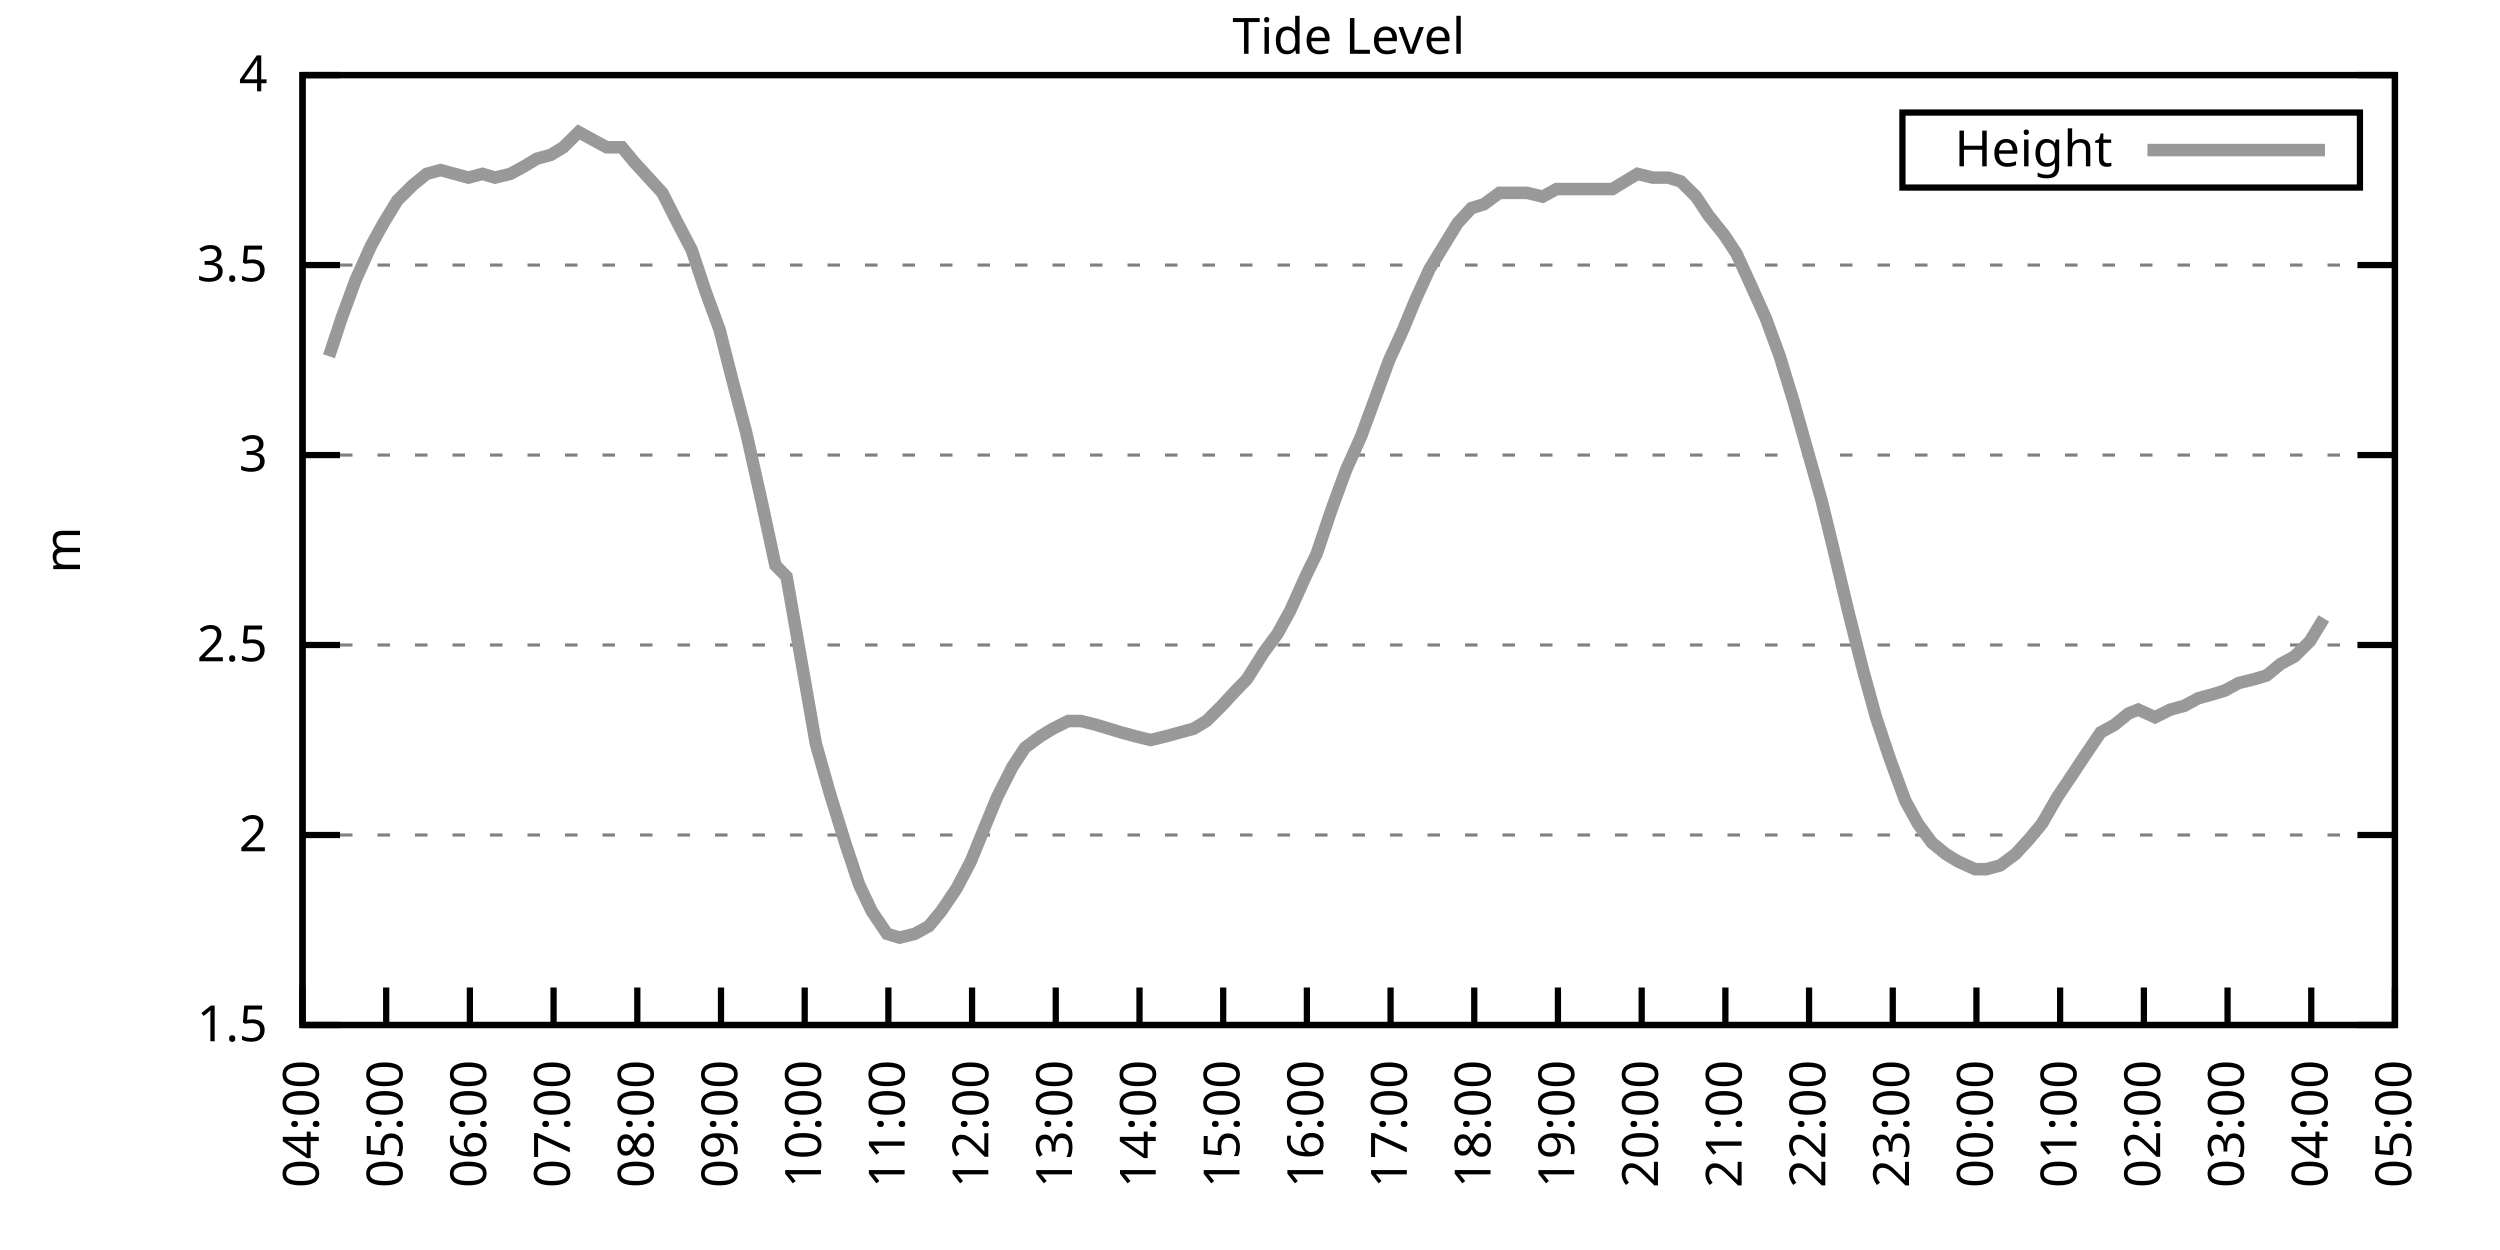
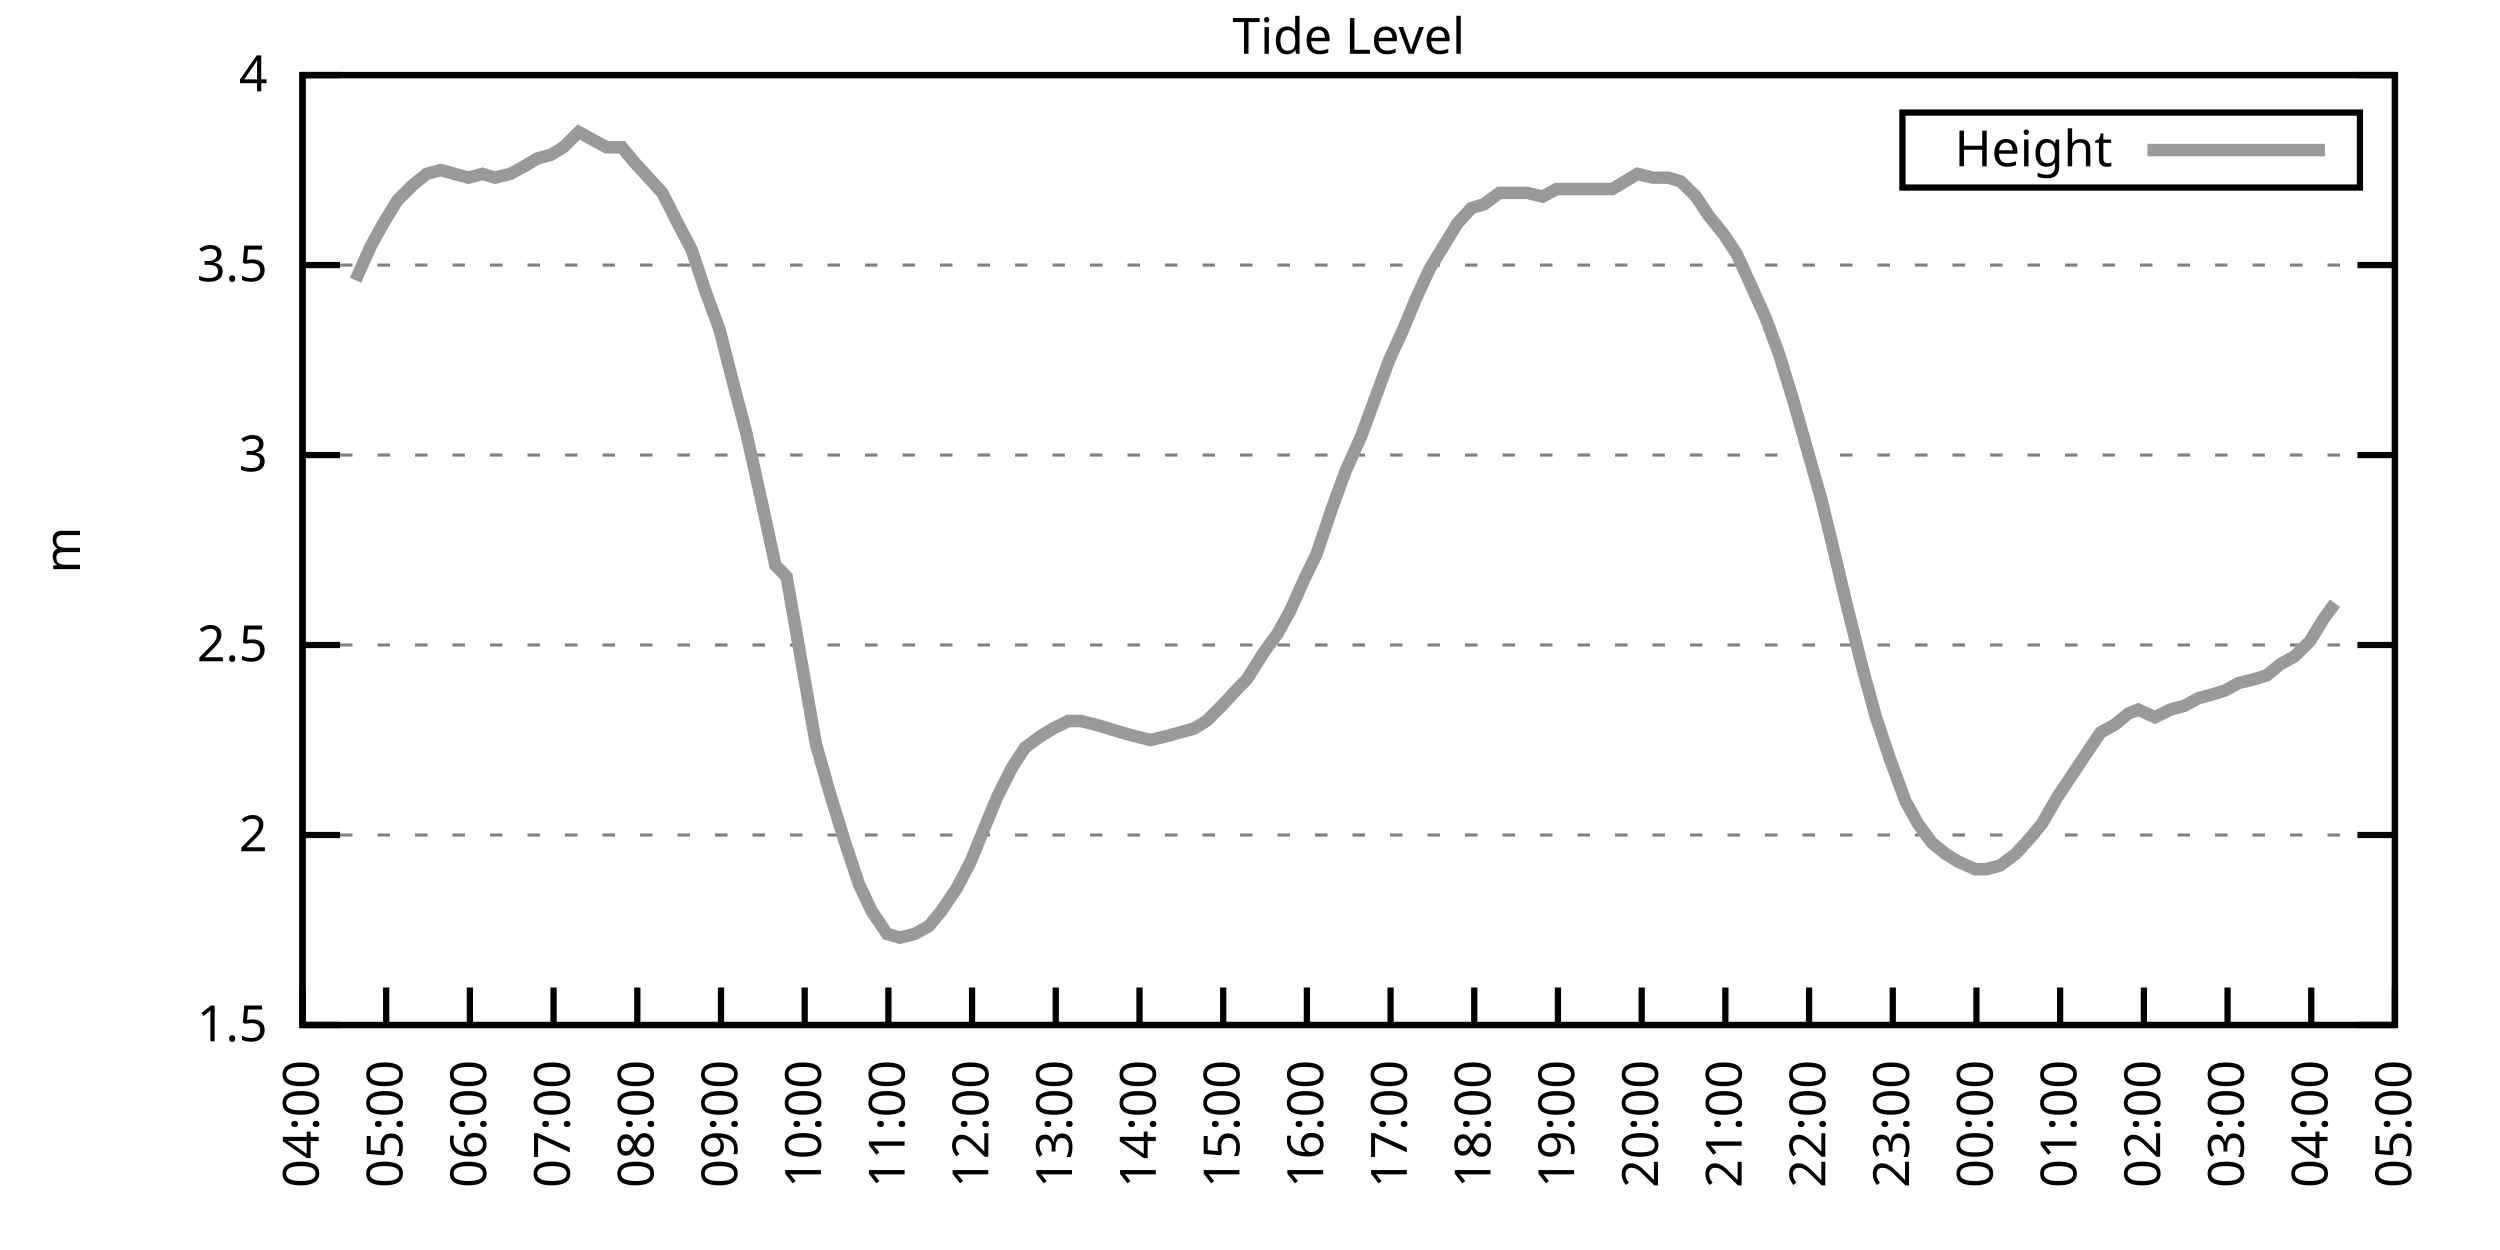
<svg xmlns="http://www.w3.org/2000/svg" xmlns:xlink="http://www.w3.org/1999/xlink" width="400" height="200" viewBox="0 0 400 200">
  <g id="gnuplot_canvas">
    <rect x="0" y="0" width="400" height="200" fill="none" />
    <defs>
      <circle id="gpDot" r="0.5" stroke-width="0.5" stroke="currentColor" />
      <path id="gpPt0" stroke-width="0.333" stroke="currentColor" d="M-1,0 h2 M0,-1 v2" />
      <path id="gpPt1" stroke-width="0.333" stroke="currentColor" d="M-1,-1 L1,1 M1,-1 L-1,1" />
      <path id="gpPt2" stroke-width="0.333" stroke="currentColor" d="M-1,0 L1,0 M0,-1 L0,1 M-1,-1 L1,1 M-1,1 L1,-1" />
      <rect id="gpPt3" stroke-width="0.333" stroke="currentColor" x="-1" y="-1" width="2" height="2" />
      <rect id="gpPt4" stroke-width="0.333" stroke="currentColor" fill="currentColor" x="-1" y="-1" width="2" height="2" />
      <circle id="gpPt5" stroke-width="0.333" stroke="currentColor" cx="0" cy="0" r="1" />
      <use xlink:href="#gpPt5" id="gpPt6" fill="currentColor" stroke="none" />
      <path id="gpPt7" stroke-width="0.333" stroke="currentColor" d="M0,-1.33 L-1.33,0.67 L1.33,0.67 z" />
      <use xlink:href="#gpPt7" id="gpPt8" fill="currentColor" stroke="none" />
      <use xlink:href="#gpPt7" id="gpPt9" stroke="currentColor" transform="rotate(180)" />
      <use xlink:href="#gpPt9" id="gpPt10" fill="currentColor" stroke="none" />
      <use xlink:href="#gpPt3" id="gpPt11" stroke="currentColor" transform="rotate(45)" />
      <use xlink:href="#gpPt11" id="gpPt12" fill="currentColor" stroke="none" />
      <path id="gpPt13" stroke-width="0.333" stroke="currentColor" d="M0,1.330 L1.265,0.411 L0.782,-1.067 L-0.782,-1.076 L-1.265,0.411 z" />
      <use xlink:href="#gpPt13" id="gpPt14" fill="currentColor" stroke="none" />
      <filter id="textbox" filterUnits="objectBoundingBox" x="0" y="0" height="1" width="1">
        <feFlood flood-color="white" flood-opacity="1" result="bgnd" />
        <feComposite in="SourceGraphic" in2="bgnd" operator="atop" />
      </filter>
      <filter id="greybox" filterUnits="objectBoundingBox" x="0" y="0" height="1" width="1">
        <feFlood flood-color="lightgrey" flood-opacity="1" result="grey" />
        <feComposite in="SourceGraphic" in2="grey" operator="atop" />
      </filter>
    </defs>
    <g fill="none" color="white" stroke="currentColor" stroke-width="1.00" stroke-linecap="butt" stroke-linejoin="miter">
</g>
    <g fill="none" color="black" stroke="currentColor" stroke-width="1.00" stroke-linecap="butt" stroke-linejoin="miter">
      <g stroke="none" shape-rendering="crispEdges">
        <polygon fill="rgb(255, 255, 255)" points="48.40,164.00 383.18,164.00 383.18,12.02 48.40,12.02 " />
      </g>
    </g>
    <g fill="none" color="black" stroke="currentColor" stroke-width="1.00" stroke-linecap="butt" stroke-linejoin="miter">
</g>
    <g fill="none" color="black" stroke="black" stroke-width="0.50" stroke-linecap="butt" stroke-linejoin="miter">
</g>
    <g fill="none" color="gray" stroke="currentColor" stroke-width="0.50" stroke-linecap="butt" stroke-linejoin="miter">
      <path stroke="gray" stroke-dasharray="2,4" class="gridline" d="M48.40,164.00 L383.19,164.00  " />
    </g>
    <g fill="none" color="gray" stroke="gray" stroke-width="1.00" stroke-linecap="butt" stroke-linejoin="miter">
</g>
    <g fill="none" color="black" stroke="currentColor" stroke-width="1.00" stroke-linecap="butt" stroke-linejoin="miter">
      <path stroke="black" d="M48.40,164.00 L54.40,164.00 M383.19,164.00 L377.19,164.00  " />
      <g transform="translate(42.80,166.60)" stroke="none" fill="black" font-family="Sans" font-size="8.00" text-anchor="end">
        <text>
          <tspan font-family="Sans"> 1.5</tspan>
        </text>
      </g>
    </g>
    <g fill="none" color="black" stroke="currentColor" stroke-width="1.00" stroke-linecap="butt" stroke-linejoin="miter">
</g>
    <g fill="none" color="black" stroke="black" stroke-width="0.50" stroke-linecap="butt" stroke-linejoin="miter">
</g>
    <g fill="none" color="gray" stroke="currentColor" stroke-width="0.50" stroke-linecap="butt" stroke-linejoin="miter">
      <path stroke="gray" stroke-dasharray="2,4" class="gridline" d="M48.40,133.60 L383.19,133.60  " />
    </g>
    <g fill="none" color="gray" stroke="gray" stroke-width="1.00" stroke-linecap="butt" stroke-linejoin="miter">
</g>
    <g fill="none" color="black" stroke="currentColor" stroke-width="1.00" stroke-linecap="butt" stroke-linejoin="miter">
      <path stroke="black" d="M48.40,133.60 L54.40,133.60 M383.19,133.60 L377.19,133.60  " />
      <g transform="translate(42.80,136.20)" stroke="none" fill="black" font-family="Sans" font-size="8.00" text-anchor="end">
        <text>
          <tspan font-family="Sans"> 2</tspan>
        </text>
      </g>
    </g>
    <g fill="none" color="black" stroke="currentColor" stroke-width="1.00" stroke-linecap="butt" stroke-linejoin="miter">
</g>
    <g fill="none" color="black" stroke="black" stroke-width="0.50" stroke-linecap="butt" stroke-linejoin="miter">
</g>
    <g fill="none" color="gray" stroke="currentColor" stroke-width="0.50" stroke-linecap="butt" stroke-linejoin="miter">
      <path stroke="gray" stroke-dasharray="2,4" class="gridline" d="M48.40,103.20 L383.19,103.20  " />
    </g>
    <g fill="none" color="gray" stroke="gray" stroke-width="1.00" stroke-linecap="butt" stroke-linejoin="miter">
</g>
    <g fill="none" color="black" stroke="currentColor" stroke-width="1.00" stroke-linecap="butt" stroke-linejoin="miter">
      <path stroke="black" d="M48.40,103.20 L54.40,103.20 M383.19,103.20 L377.19,103.20  " />
      <g transform="translate(42.80,105.80)" stroke="none" fill="black" font-family="Sans" font-size="8.00" text-anchor="end">
        <text>
          <tspan font-family="Sans"> 2.5</tspan>
        </text>
      </g>
    </g>
    <g fill="none" color="black" stroke="currentColor" stroke-width="1.00" stroke-linecap="butt" stroke-linejoin="miter">
</g>
    <g fill="none" color="black" stroke="black" stroke-width="0.50" stroke-linecap="butt" stroke-linejoin="miter">
</g>
    <g fill="none" color="gray" stroke="currentColor" stroke-width="0.50" stroke-linecap="butt" stroke-linejoin="miter">
      <path stroke="gray" stroke-dasharray="2,4" class="gridline" d="M48.40,72.81 L383.19,72.81  " />
    </g>
    <g fill="none" color="gray" stroke="gray" stroke-width="1.00" stroke-linecap="butt" stroke-linejoin="miter">
</g>
    <g fill="none" color="black" stroke="currentColor" stroke-width="1.00" stroke-linecap="butt" stroke-linejoin="miter">
      <path stroke="black" d="M48.40,72.81 L54.40,72.81 M383.19,72.81 L377.19,72.81  " />
      <g transform="translate(42.80,75.41)" stroke="none" fill="black" font-family="Sans" font-size="8.00" text-anchor="end">
        <text>
          <tspan font-family="Sans"> 3</tspan>
        </text>
      </g>
    </g>
    <g fill="none" color="black" stroke="currentColor" stroke-width="1.00" stroke-linecap="butt" stroke-linejoin="miter">
</g>
    <g fill="none" color="black" stroke="black" stroke-width="0.50" stroke-linecap="butt" stroke-linejoin="miter">
</g>
    <g fill="none" color="gray" stroke="currentColor" stroke-width="0.50" stroke-linecap="butt" stroke-linejoin="miter">
      <path stroke="gray" stroke-dasharray="2,4" class="gridline" d="M48.40,42.41 L383.19,42.41  " />
    </g>
    <g fill="none" color="gray" stroke="gray" stroke-width="1.00" stroke-linecap="butt" stroke-linejoin="miter">
</g>
    <g fill="none" color="black" stroke="currentColor" stroke-width="1.00" stroke-linecap="butt" stroke-linejoin="miter">
      <path stroke="black" d="M48.40,42.41 L54.40,42.41 M383.19,42.41 L377.19,42.41  " />
      <g transform="translate(42.80,45.01)" stroke="none" fill="black" font-family="Sans" font-size="8.00" text-anchor="end">
        <text>
          <tspan font-family="Sans"> 3.5</tspan>
        </text>
      </g>
    </g>
    <g fill="none" color="black" stroke="currentColor" stroke-width="1.00" stroke-linecap="butt" stroke-linejoin="miter">
</g>
    <g fill="none" color="black" stroke="black" stroke-width="0.50" stroke-linecap="butt" stroke-linejoin="miter">
</g>
    <g fill="none" color="gray" stroke="currentColor" stroke-width="0.50" stroke-linecap="butt" stroke-linejoin="miter">
      <path stroke="gray" stroke-dasharray="2,4" class="gridline" d="M48.40,12.01 L383.19,12.01  " />
    </g>
    <g fill="none" color="gray" stroke="gray" stroke-width="1.00" stroke-linecap="butt" stroke-linejoin="miter">
</g>
    <g fill="none" color="black" stroke="currentColor" stroke-width="1.00" stroke-linecap="butt" stroke-linejoin="miter">
      <path stroke="black" d="M48.40,12.01 L54.40,12.01 M383.19,12.01 L377.19,12.01  " />
      <g transform="translate(42.80,14.61)" stroke="none" fill="black" font-family="Sans" font-size="8.00" text-anchor="end">
        <text>
          <tspan font-family="Sans"> 4</tspan>
        </text>
      </g>
    </g>
    <g fill="none" color="black" stroke="currentColor" stroke-width="1.00" stroke-linecap="butt" stroke-linejoin="miter">
      <path stroke="black" d="M48.40,164.00 L48.40,158.00  " />
      <g transform="translate(51.00,169.60) rotate(270.00)" stroke="none" fill="black" font-family="Sans" font-size="8.00" text-anchor="end">
        <text>
          <tspan font-family="Sans">04:00</tspan>
        </text>
      </g>
    </g>
    <g fill="none" color="black" stroke="currentColor" stroke-width="1.00" stroke-linecap="butt" stroke-linejoin="miter">
      <path stroke="black" d="M61.79,164.00 L61.79,158.00  " />
      <g transform="translate(64.39,169.60) rotate(270.00)" stroke="none" fill="black" font-family="Sans" font-size="8.00" text-anchor="end">
        <text>
          <tspan font-family="Sans">05:00</tspan>
        </text>
      </g>
    </g>
    <g fill="none" color="black" stroke="currentColor" stroke-width="1.00" stroke-linecap="butt" stroke-linejoin="miter">
      <path stroke="black" d="M75.18,164.00 L75.18,158.00  " />
      <g transform="translate(77.78,169.60) rotate(270.00)" stroke="none" fill="black" font-family="Sans" font-size="8.00" text-anchor="end">
        <text>
          <tspan font-family="Sans">06:00</tspan>
        </text>
      </g>
    </g>
    <g fill="none" color="black" stroke="currentColor" stroke-width="1.00" stroke-linecap="butt" stroke-linejoin="miter">
      <path stroke="black" d="M88.57,164.00 L88.57,158.00  " />
      <g transform="translate(91.17,169.60) rotate(270.00)" stroke="none" fill="black" font-family="Sans" font-size="8.00" text-anchor="end">
        <text>
          <tspan font-family="Sans">07:00</tspan>
        </text>
      </g>
    </g>
    <g fill="none" color="black" stroke="currentColor" stroke-width="1.00" stroke-linecap="butt" stroke-linejoin="miter">
      <path stroke="black" d="M101.97,164.00 L101.97,158.00  " />
      <g transform="translate(104.57,169.60) rotate(270.00)" stroke="none" fill="black" font-family="Sans" font-size="8.00" text-anchor="end">
        <text>
          <tspan font-family="Sans">08:00</tspan>
        </text>
      </g>
    </g>
    <g fill="none" color="black" stroke="currentColor" stroke-width="1.00" stroke-linecap="butt" stroke-linejoin="miter">
      <path stroke="black" d="M115.36,164.00 L115.36,158.00  " />
      <g transform="translate(117.96,169.60) rotate(270.00)" stroke="none" fill="black" font-family="Sans" font-size="8.00" text-anchor="end">
        <text>
          <tspan font-family="Sans">09:00</tspan>
        </text>
      </g>
    </g>
    <g fill="none" color="black" stroke="currentColor" stroke-width="1.00" stroke-linecap="butt" stroke-linejoin="miter">
      <path stroke="black" d="M128.75,164.00 L128.75,158.00  " />
      <g transform="translate(131.35,169.60) rotate(270.00)" stroke="none" fill="black" font-family="Sans" font-size="8.00" text-anchor="end">
        <text>
          <tspan font-family="Sans">10:00</tspan>
        </text>
      </g>
    </g>
    <g fill="none" color="black" stroke="currentColor" stroke-width="1.00" stroke-linecap="butt" stroke-linejoin="miter">
      <path stroke="black" d="M142.14,164.00 L142.14,158.00  " />
      <g transform="translate(144.74,169.60) rotate(270.00)" stroke="none" fill="black" font-family="Sans" font-size="8.00" text-anchor="end">
        <text>
          <tspan font-family="Sans">11:00</tspan>
        </text>
      </g>
    </g>
    <g fill="none" color="black" stroke="currentColor" stroke-width="1.00" stroke-linecap="butt" stroke-linejoin="miter">
      <path stroke="black" d="M155.53,164.00 L155.53,158.00  " />
      <g transform="translate(158.13,169.60) rotate(270.00)" stroke="none" fill="black" font-family="Sans" font-size="8.00" text-anchor="end">
        <text>
          <tspan font-family="Sans">12:00</tspan>
        </text>
      </g>
    </g>
    <g fill="none" color="black" stroke="currentColor" stroke-width="1.00" stroke-linecap="butt" stroke-linejoin="miter">
      <path stroke="black" d="M168.92,164.00 L168.92,158.00  " />
      <g transform="translate(171.52,169.60) rotate(270.00)" stroke="none" fill="black" font-family="Sans" font-size="8.00" text-anchor="end">
        <text>
          <tspan font-family="Sans">13:00</tspan>
        </text>
      </g>
    </g>
    <g fill="none" color="black" stroke="currentColor" stroke-width="1.00" stroke-linecap="butt" stroke-linejoin="miter">
      <path stroke="black" d="M182.32,164.00 L182.32,158.00  " />
      <g transform="translate(184.92,169.60) rotate(270.00)" stroke="none" fill="black" font-family="Sans" font-size="8.00" text-anchor="end">
        <text>
          <tspan font-family="Sans">14:00</tspan>
        </text>
      </g>
    </g>
    <g fill="none" color="black" stroke="currentColor" stroke-width="1.00" stroke-linecap="butt" stroke-linejoin="miter">
      <path stroke="black" d="M195.71,164.00 L195.71,158.00  " />
      <g transform="translate(198.31,169.60) rotate(270.00)" stroke="none" fill="black" font-family="Sans" font-size="8.00" text-anchor="end">
        <text>
          <tspan font-family="Sans">15:00</tspan>
        </text>
      </g>
    </g>
    <g fill="none" color="black" stroke="currentColor" stroke-width="1.00" stroke-linecap="butt" stroke-linejoin="miter">
      <path stroke="black" d="M209.10,164.00 L209.10,158.00  " />
      <g transform="translate(211.70,169.60) rotate(270.00)" stroke="none" fill="black" font-family="Sans" font-size="8.00" text-anchor="end">
        <text>
          <tspan font-family="Sans">16:00</tspan>
        </text>
      </g>
    </g>
    <g fill="none" color="black" stroke="currentColor" stroke-width="1.00" stroke-linecap="butt" stroke-linejoin="miter">
      <path stroke="black" d="M222.49,164.00 L222.49,158.00  " />
      <g transform="translate(225.09,169.60) rotate(270.00)" stroke="none" fill="black" font-family="Sans" font-size="8.00" text-anchor="end">
        <text>
          <tspan font-family="Sans">17:00</tspan>
        </text>
      </g>
    </g>
    <g fill="none" color="black" stroke="currentColor" stroke-width="1.00" stroke-linecap="butt" stroke-linejoin="miter">
      <path stroke="black" d="M235.88,164.00 L235.88,158.00  " />
      <g transform="translate(238.48,169.60) rotate(270.00)" stroke="none" fill="black" font-family="Sans" font-size="8.00" text-anchor="end">
        <text>
          <tspan font-family="Sans">18:00</tspan>
        </text>
      </g>
    </g>
    <g fill="none" color="black" stroke="currentColor" stroke-width="1.00" stroke-linecap="butt" stroke-linejoin="miter">
      <path stroke="black" d="M249.27,164.00 L249.27,158.00  " />
      <g transform="translate(251.87,169.60) rotate(270.00)" stroke="none" fill="black" font-family="Sans" font-size="8.00" text-anchor="end">
        <text>
          <tspan font-family="Sans">19:00</tspan>
        </text>
      </g>
    </g>
    <g fill="none" color="black" stroke="currentColor" stroke-width="1.00" stroke-linecap="butt" stroke-linejoin="miter">
      <path stroke="black" d="M262.67,164.00 L262.67,158.00  " />
      <g transform="translate(265.27,169.60) rotate(270.00)" stroke="none" fill="black" font-family="Sans" font-size="8.00" text-anchor="end">
        <text>
          <tspan font-family="Sans">20:00</tspan>
        </text>
      </g>
    </g>
    <g fill="none" color="black" stroke="currentColor" stroke-width="1.00" stroke-linecap="butt" stroke-linejoin="miter">
      <path stroke="black" d="M276.06,164.00 L276.06,158.00  " />
      <g transform="translate(278.66,169.60) rotate(270.00)" stroke="none" fill="black" font-family="Sans" font-size="8.00" text-anchor="end">
        <text>
          <tspan font-family="Sans">21:00</tspan>
        </text>
      </g>
    </g>
    <g fill="none" color="black" stroke="currentColor" stroke-width="1.00" stroke-linecap="butt" stroke-linejoin="miter">
      <path stroke="black" d="M289.45,164.00 L289.45,158.00  " />
      <g transform="translate(292.05,169.60) rotate(270.00)" stroke="none" fill="black" font-family="Sans" font-size="8.00" text-anchor="end">
        <text>
          <tspan font-family="Sans">22:00</tspan>
        </text>
      </g>
    </g>
    <g fill="none" color="black" stroke="currentColor" stroke-width="1.00" stroke-linecap="butt" stroke-linejoin="miter">
      <path stroke="black" d="M302.84,164.00 L302.84,158.00  " />
      <g transform="translate(305.44,169.60) rotate(270.00)" stroke="none" fill="black" font-family="Sans" font-size="8.00" text-anchor="end">
        <text>
          <tspan font-family="Sans">23:00</tspan>
        </text>
      </g>
    </g>
    <g fill="none" color="black" stroke="currentColor" stroke-width="1.00" stroke-linecap="butt" stroke-linejoin="miter">
      <path stroke="black" d="M316.23,164.00 L316.23,158.00  " />
      <g transform="translate(318.83,169.60) rotate(270.00)" stroke="none" fill="black" font-family="Sans" font-size="8.00" text-anchor="end">
        <text>
          <tspan font-family="Sans">00:00</tspan>
        </text>
      </g>
    </g>
    <g fill="none" color="black" stroke="currentColor" stroke-width="1.00" stroke-linecap="butt" stroke-linejoin="miter">
      <path stroke="black" d="M329.62,164.00 L329.62,158.00  " />
      <g transform="translate(332.22,169.60) rotate(270.00)" stroke="none" fill="black" font-family="Sans" font-size="8.00" text-anchor="end">
        <text>
          <tspan font-family="Sans">01:00</tspan>
        </text>
      </g>
    </g>
    <g fill="none" color="black" stroke="currentColor" stroke-width="1.00" stroke-linecap="butt" stroke-linejoin="miter">
      <path stroke="black" d="M343.02,164.00 L343.02,158.00  " />
      <g transform="translate(345.62,169.60) rotate(270.00)" stroke="none" fill="black" font-family="Sans" font-size="8.00" text-anchor="end">
        <text>
          <tspan font-family="Sans">02:00</tspan>
        </text>
      </g>
    </g>
    <g fill="none" color="black" stroke="currentColor" stroke-width="1.00" stroke-linecap="butt" stroke-linejoin="miter">
      <path stroke="black" d="M356.41,164.00 L356.41,158.00  " />
      <g transform="translate(359.01,169.60) rotate(270.00)" stroke="none" fill="black" font-family="Sans" font-size="8.00" text-anchor="end">
        <text>
          <tspan font-family="Sans">03:00</tspan>
        </text>
      </g>
    </g>
    <g fill="none" color="black" stroke="currentColor" stroke-width="1.00" stroke-linecap="butt" stroke-linejoin="miter">
      <path stroke="black" d="M369.80,164.00 L369.80,158.00  " />
      <g transform="translate(372.40,169.60) rotate(270.00)" stroke="none" fill="black" font-family="Sans" font-size="8.00" text-anchor="end">
        <text>
          <tspan font-family="Sans">04:00</tspan>
        </text>
      </g>
    </g>
    <g fill="none" color="black" stroke="currentColor" stroke-width="1.00" stroke-linecap="butt" stroke-linejoin="miter">
      <path stroke="black" d="M383.19,164.00 L383.19,158.00  " />
      <g transform="translate(385.79,169.60) rotate(270.00)" stroke="none" fill="black" font-family="Sans" font-size="8.00" text-anchor="end">
        <text>
          <tspan font-family="Sans">05:00</tspan>
        </text>
      </g>
    </g>
    <g fill="none" color="black" stroke="currentColor" stroke-width="1.00" stroke-linecap="butt" stroke-linejoin="miter">
</g>
    <g fill="none" color="black" stroke="currentColor" stroke-width="1.00" stroke-linecap="butt" stroke-linejoin="miter">
      <path stroke="black" d="M48.40,12.01 L48.40,164.00 L383.19,164.00 L383.19,12.01 L48.40,12.01 Z  " />
    </g>
    <g fill="none" color="black" stroke="currentColor" stroke-width="1.00" stroke-linecap="butt" stroke-linejoin="miter">
</g>
    <g fill="none" color="black" stroke="currentColor" stroke-width="1.00" stroke-linecap="butt" stroke-linejoin="miter">
      <path stroke="black" d="M304.39,30.01 L304.39,18.01 L377.59,18.01 L377.59,30.01 L304.39,30.01 Z  " />
    </g>
    <g id="Tide_level_plot_1">
      <g fill="none" color="white" stroke="black" stroke-width="2.00" stroke-linecap="butt" stroke-linejoin="miter">
</g>
      <g fill="none" color="black" stroke="currentColor" stroke-width="2.00" stroke-linecap="butt" stroke-linejoin="miter">
        <g transform="translate(337.99,26.61)" stroke="none" fill="black" font-family="Sans" font-size="8.00" text-anchor="end">
          <text>
            <tspan font-family="Sans">Height</tspan>
          </text>
        </g>
      </g>
      <g fill="none" color="black" stroke="currentColor" stroke-width="2.00" stroke-linecap="butt" stroke-linejoin="miter">
-         <path stroke="rgb(153, 153, 153)" d="M343.59,24.01 L371.99,24.01 M52.64,57.00 L54.65,50.92 L56.88,44.84 L59.34,39.37 L61.35,35.72 L63.58,32.07   L66.03,29.64 L68.26,27.82 L70.50,27.21 L72.73,27.82 L74.96,28.42 L77.19,27.82 L79.20,28.42 L81.66,27.82   L83.89,26.60 L85.90,25.39 L88.13,24.78 L90.14,23.56 L92.59,21.13 L94.82,22.35 L97.06,23.56 L99.51,23.56   L101.52,25.99 L103.75,28.42 L105.98,30.86 L108.44,35.72 L110.67,39.98 L112.90,46.66 L115.13,52.74 L117.14,60.65   L119.38,69.16 L121.83,80.10 L124.06,90.44 L125.85,92.26 L130.54,119.01 L132.77,126.91 L135.22,134.82 L137.45,141.51   L139.46,145.76 L141.92,149.41 L143.93,150.02 L146.38,149.41 L148.61,148.19 L150.62,145.76 L153.08,142.11 L155.31,137.86   L157.54,132.39 L159.55,127.52 L162.01,122.66 L164.01,119.62 L166.47,117.80 L168.48,116.58 L170.93,115.36 L172.94,115.36   L175.40,115.97 L177.41,116.58 L179.41,117.19 L181.65,117.80 L184.10,118.40 L186.56,117.80 L188.79,117.19 L191.02,116.58   L193.03,115.36 L195.48,112.93 L197.72,110.50 L199.50,108.68 L202.18,104.42 L204.41,101.38 L206.42,97.73 L208.88,92.26   L210.66,88.61 L213.12,81.32 L215.35,75.24 L217.80,69.77 L219.59,64.90 L222.27,57.61 L224.50,52.74 L226.51,47.88   L228.74,43.02 L230.97,39.37 L233.20,35.72 L235.44,33.29 L237.44,32.68 L239.90,30.86 L241.91,30.86 L244.36,30.86   L246.82,31.46 L249.05,30.25 L251.28,30.25 L253.29,30.25 L255.52,30.25 L257.98,30.25 L259.99,29.03 L262.00,27.82   L264.45,28.42 L266.91,28.42 L268.92,29.03 L271.37,31.46 L273.38,34.50 L275.83,37.54 L277.84,40.58 L280.07,45.45   L282.53,50.92 L284.76,57.00 L286.99,64.29 L289.23,72.20 L291.46,80.10 L293.24,87.40 L295.70,97.73 L298.15,107.46   L300.16,114.76 L302.39,121.44 L304.85,128.13 L306.86,131.78 L309.09,134.82 L311.32,136.64 L313.33,137.86 L316.01,139.07   L317.79,139.07 L320.03,138.47 L322.48,136.64 L324.71,134.21 L326.72,131.78 L329.18,127.52 L331.63,123.87 L333.64,120.83   L336.10,117.19 L338.33,115.97 L340.56,114.15 L342.12,113.54 L344.80,114.76 L347.26,113.54 L349.49,112.93 L351.72,111.72   L353.95,111.11 L355.96,110.50 L358.19,109.28 L360.65,108.68 L362.66,108.07 L364.89,106.24 L367.12,105.03 L369.58,102.60   L371.81,98.95  " />
+         <path stroke="rgb(153, 153, 153)" d="M343.59,24.01 L371.99,24.01 M56.88,44.84 L59.34,39.37 L61.35,35.72 L63.58,32.07 L66.03,29.64 L68.26,27.82   L70.50,27.21 L72.73,27.82 L74.96,28.42 L77.19,27.82 L79.20,28.42 L81.66,27.82 L83.89,26.60 L85.90,25.39   L88.13,24.78 L90.14,23.56 L92.59,21.13 L94.82,22.35 L97.06,23.56 L99.51,23.56 L101.52,25.99 L103.75,28.42   L105.98,30.86 L108.44,35.72 L110.67,39.98 L112.90,46.66 L115.13,52.74 L117.14,60.65 L119.38,69.16 L121.83,80.10   L124.06,90.44 L125.85,92.26 L130.54,119.01 L132.77,126.91 L135.22,134.82 L137.45,141.51 L139.46,145.76 L141.92,149.41   L143.93,150.02 L146.38,149.41 L148.61,148.19 L150.62,145.76 L153.08,142.11 L155.31,137.86 L157.54,132.39 L159.55,127.52   L162.01,122.66 L164.01,119.62 L166.47,117.80 L168.48,116.58 L170.93,115.36 L172.94,115.36 L175.40,115.97 L177.41,116.58   L179.41,117.19 L181.65,117.80 L184.10,118.40 L186.56,117.80 L188.79,117.19 L191.02,116.58 L193.03,115.36 L195.48,112.93   L197.72,110.50 L199.50,108.68 L202.18,104.42 L204.41,101.38 L206.42,97.73 L208.88,92.26 L210.66,88.61 L213.12,81.32   L215.35,75.24 L217.80,69.77 L219.59,64.90 L222.27,57.61 L224.50,52.74 L226.51,47.88 L228.74,43.02 L230.97,39.37   L233.20,35.72 L235.44,33.29 L237.44,32.68 L239.90,30.86 L241.91,30.86 L244.36,30.86 L246.82,31.46 L249.05,30.25   L251.28,30.25 L253.29,30.25 L255.52,30.25 L257.98,30.25 L259.99,29.03 L262.00,27.82 L264.45,28.42 L266.91,28.42   L268.92,29.03 L271.37,31.46 L273.38,34.50 L275.83,37.54 L277.84,40.58 L280.07,45.45 L282.53,50.92 L284.76,57.00   L286.99,64.29 L289.23,72.20 L291.46,80.10 L293.24,87.40 L295.70,97.73 L298.15,107.46 L300.16,114.76 L302.39,121.44   L304.85,128.13 L306.86,131.78 L309.09,134.82 L311.32,136.64 L313.33,137.86 L316.01,139.07 L317.79,139.07 L320.03,138.47   L322.48,136.64 L324.71,134.21 L326.72,131.78 L329.18,127.52 L331.63,123.87 L333.64,120.83 L336.10,117.19 L338.33,115.97   L340.56,114.15 L342.12,113.54 L344.80,114.76 L347.26,113.54 L349.49,112.93 L351.72,111.72 L353.95,111.11 L355.96,110.50   L358.19,109.28 L360.65,108.68 L362.66,108.07 L364.89,106.24 L367.12,105.03 L369.58,102.60 L371.81,98.95 L373.59,96.52    " />
      </g>
    </g>
    <g fill="none" color="black" stroke="currentColor" stroke-width="2.00" stroke-linecap="butt" stroke-linejoin="miter">
</g>
    <g fill="none" color="black" stroke="black" stroke-width="1.00" stroke-linecap="butt" stroke-linejoin="miter">
</g>
    <g fill="none" color="black" stroke="currentColor" stroke-width="1.00" stroke-linecap="butt" stroke-linejoin="miter">
      <path stroke="black" d="M48.40,12.01 L48.40,164.00 L383.19,164.00 L383.19,12.01 L48.40,12.01 Z  " />
      <g transform="translate(12.80,88.01) rotate(270.00)" stroke="none" fill="black" font-family="Sans" font-size="8.00" text-anchor="middle">
        <text>
          <tspan font-family="Sans">m</tspan>
        </text>
      </g>
    </g>
    <g fill="none" color="black" stroke="currentColor" stroke-width="1.00" stroke-linecap="butt" stroke-linejoin="miter">
</g>
    <g fill="none" color="black" stroke="currentColor" stroke-width="1.00" stroke-linecap="butt" stroke-linejoin="miter">
      <g transform="translate(215.79,8.61)" stroke="none" fill="black" font-family="Sans" font-size="8.00" text-anchor="middle">
        <text>
          <tspan font-family="Sans">Tide Level</tspan>
        </text>
      </g>
    </g>
    <g fill="none" color="black" stroke="currentColor" stroke-width="1.00" stroke-linecap="butt" stroke-linejoin="miter">
</g>
  </g>
</svg>
